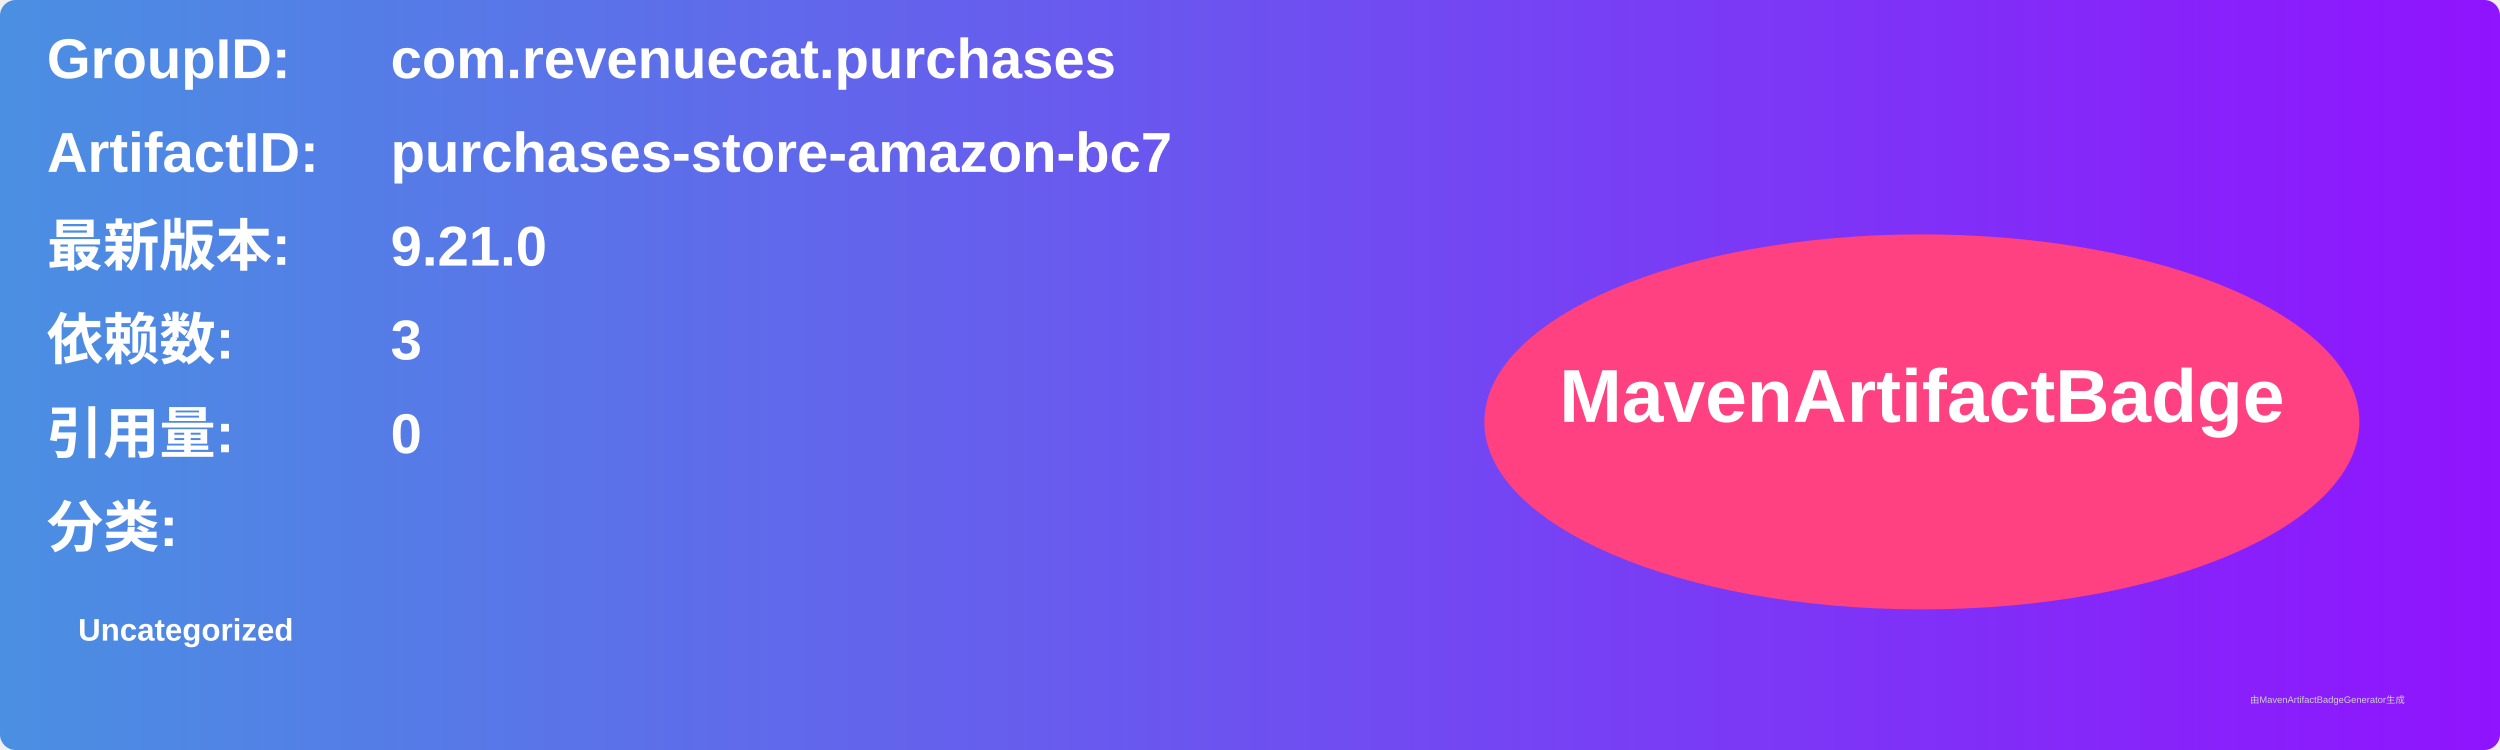
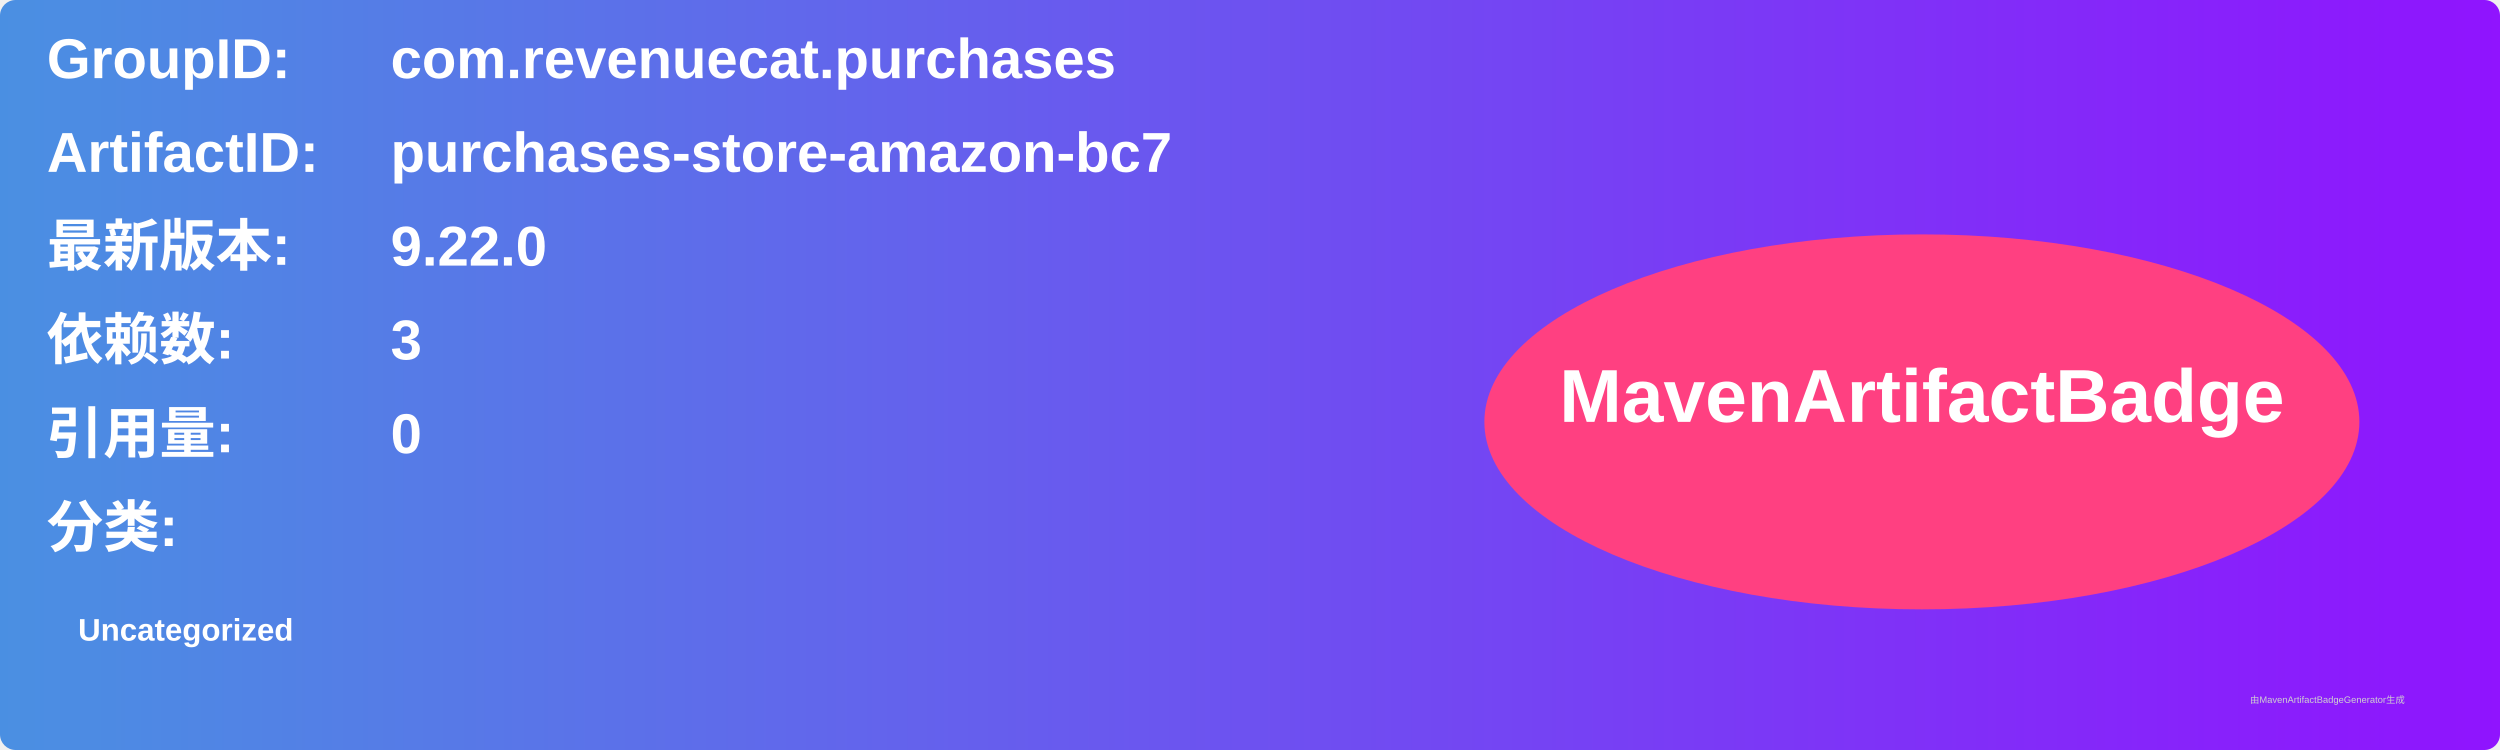
<svg xmlns="http://www.w3.org/2000/svg" width="800" height="240" viewBox="0 0 800 240">
  <linearGradient id="grad" x1="0%" y1="0%" x2="100%" y2="0%">
    <stop offset="0%" stop-color="#4a90e2" />
    <stop offset="100%" stop-color="#9013fe" />
  </linearGradient>
  <rect width="100%" height="100%" rx="5" ry="5" fill="url(#grad)" />
  <g transform="translate(15, 15)">
    <text x="0" y="10" font-family="Arial" font-size="18" fill="white" font-weight="bold" width="260">GroupID:</text>
    <text x="110" y="10" font-family="Arial" font-size="18" fill="white" font-weight="bold" width="460">com.revenuecat.purchases</text>
    <text x="0" y="40" font-family="Arial" font-size="18" fill="white" font-weight="bold" width="260">ArtifactID:</text>
    <text x="110" y="40" font-family="Arial" font-size="18" fill="white" font-weight="bold" width="460">purchases-store-amazon-bc7</text>
    <text x="0" y="70" font-family="Arial" font-size="18" fill="white" font-weight="bold">最新版本:</text>
    <text x="110" y="70" font-family="Arial" font-size="18" fill="white" font-weight="bold">
-       <tspan font-weight="bold">9.21.0</tspan>
+       <tspan font-weight="bold">9.22.0</tspan>
    </text>
    <text x="0" y="100" font-family="Arial" font-size="18" fill="white" font-weight="bold">依赖数: </text>
    <text x="110" y="100" font-family="Arial" font-size="18" fill="white">
      <tspan font-weight="bold">3</tspan>
    </text>
    <text x="0" y="130" font-family="Arial" font-size="18" fill="white" font-weight="bold">引用量: </text>
    <text x="110" y="130" font-family="Arial" font-size="18" fill="white">
      <tspan font-weight="bold">0</tspan>
    </text>
    <text x="0" y="160" font-family="Arial" font-size="18" fill="white" font-weight="bold">分类:</text>
    <text x="10" y="190" font-family="Arial" font-size="10" fill="white">
      <tspan font-weight="bold">Uncategorized</tspan>
    </text>
    <ellipse cx="600" cy="120" rx="140" ry="60" fill="#ff4081" />
    <text x="600" y="120" text-anchor="middle" font-family="Arial" font-size="24" fill="white" font-weight="bold">MavenArtifactBadge</text>
  </g>
  <text x="720" y="225" font-family="Arial" font-size="3" fill="#d0d0d0">由MavenArtifactBadgeGenerator生成</text>
</svg>
